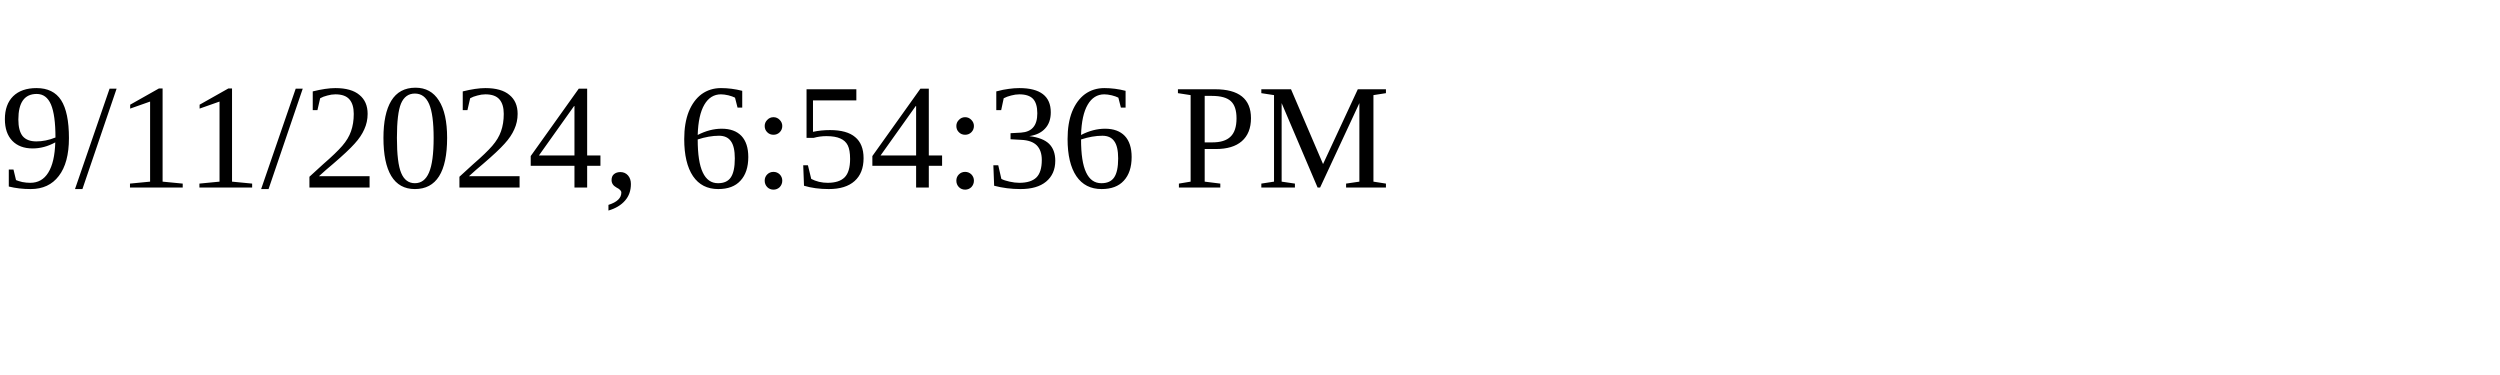
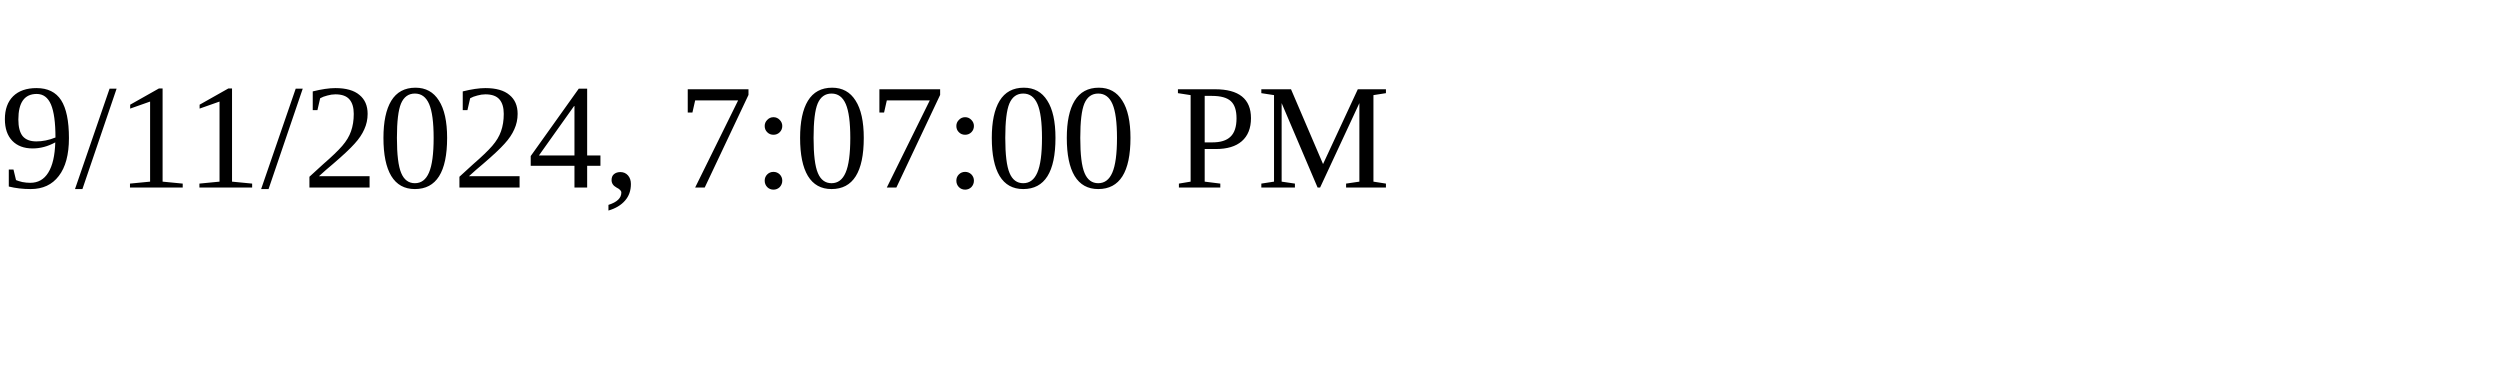
<svg xmlns="http://www.w3.org/2000/svg" height="30" width="200">
-   <text x="0" y="15">9/11/2024, 6:54:36 PM</text>
+   <text x="0" y="15">9/11/2024, 7:07:00 PM</text>
</svg>
